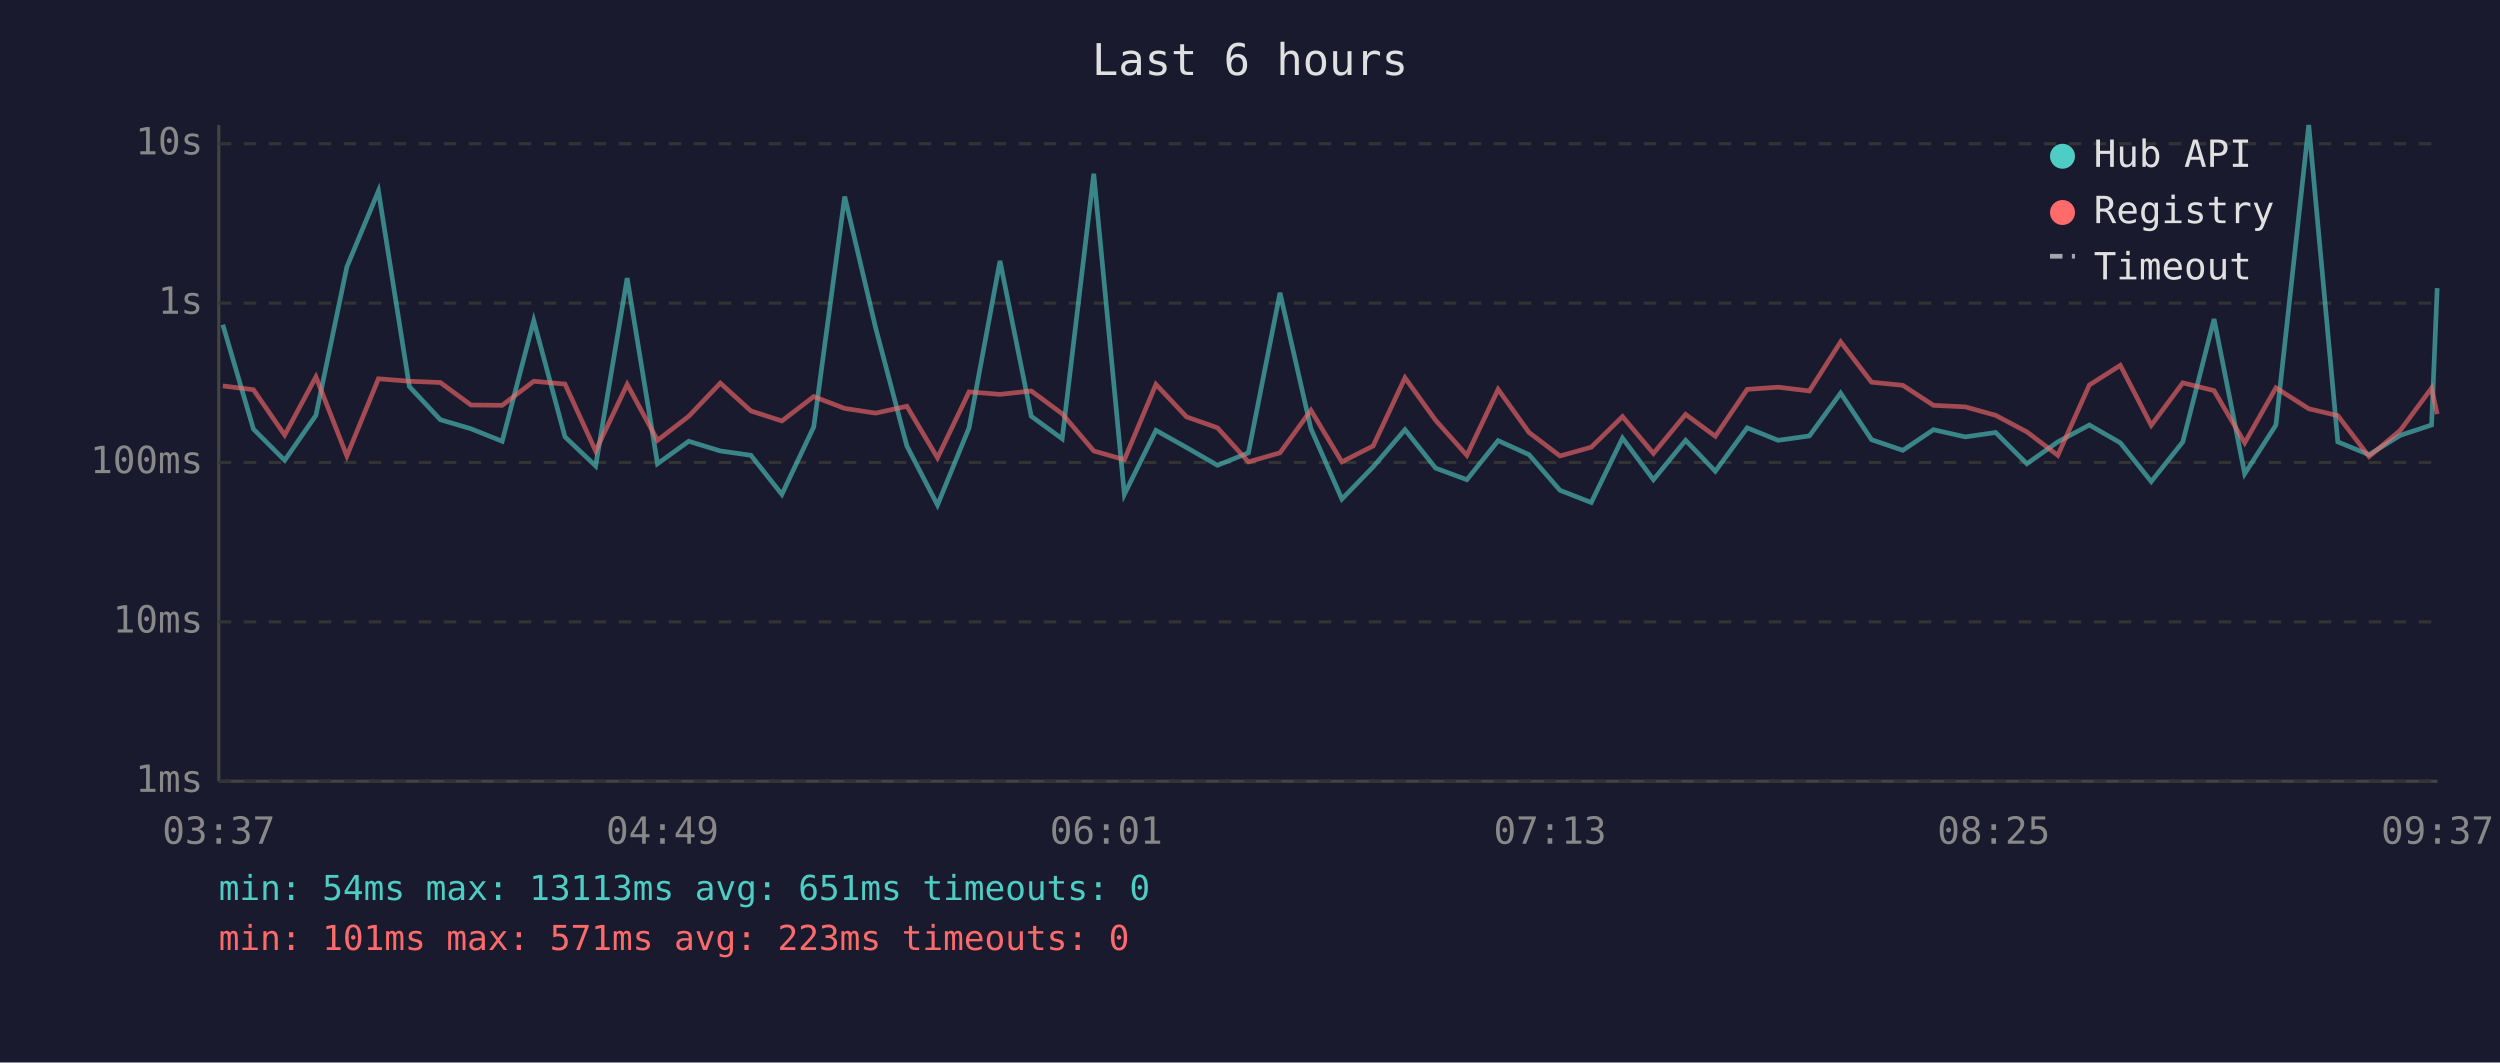
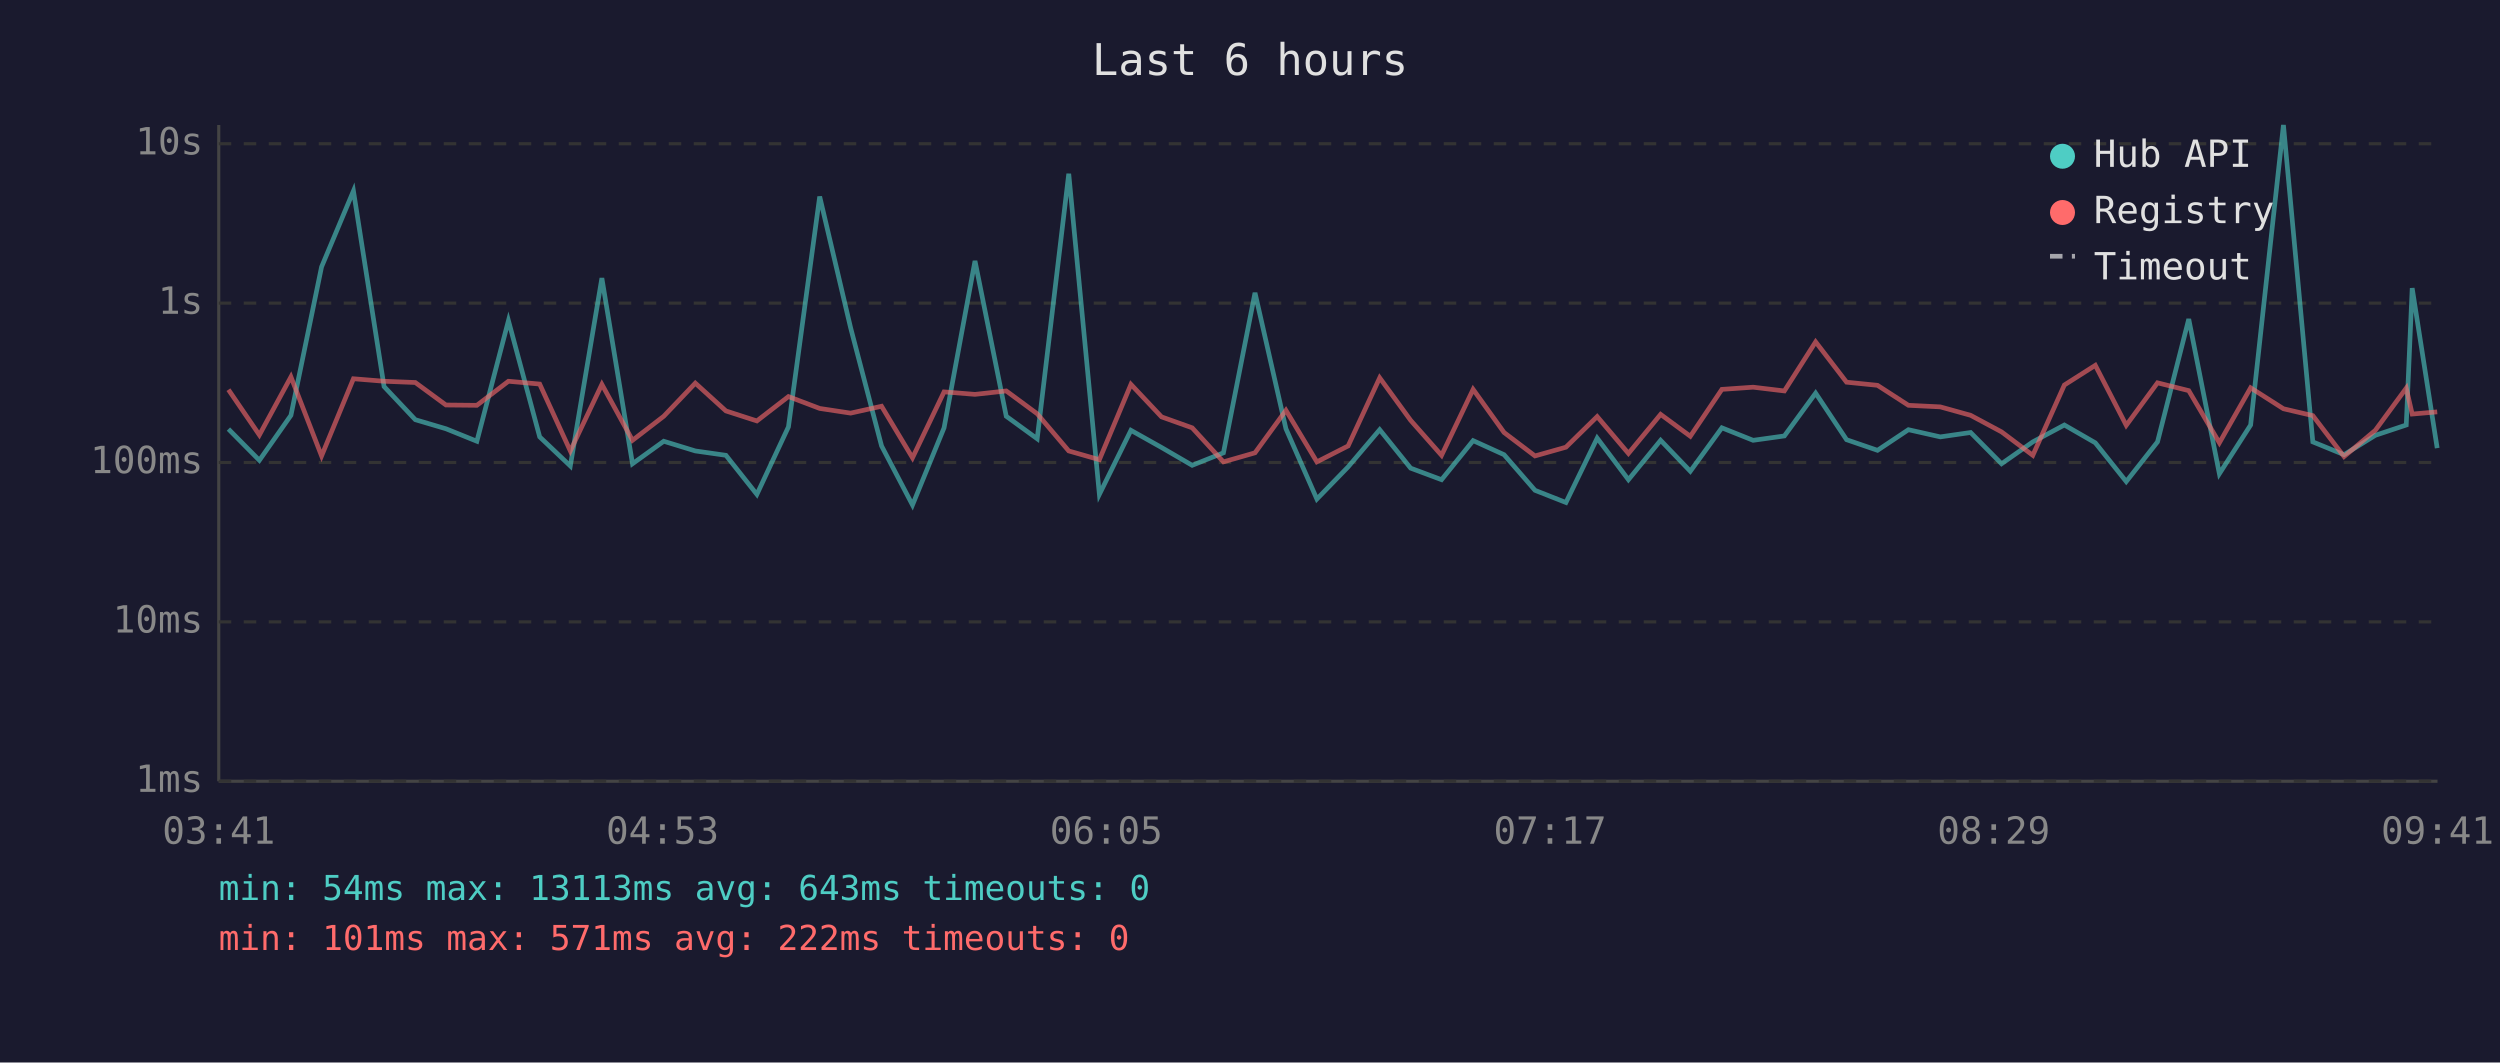
<svg xmlns="http://www.w3.org/2000/svg" viewBox="0 0 800 340" font-family="monospace" font-size="12">
  <rect width="800" height="340" fill="#1a1a2e" />
  <text x="400" y="24" fill="#e0e0e0" font-size="14" text-anchor="middle">Last 6 hours</text>
  <line x1="70" y1="40" x2="70" y2="250" stroke="#444" stroke-width="1" />
  <line x1="70" y1="250" x2="780" y2="250" stroke="#444" stroke-width="1" />
  <line x1="70" y1="250" x2="780" y2="250" stroke="#333" stroke-width="1" stroke-dasharray="4" />
  <text x="65" y="250" fill="#888" text-anchor="end" dominant-baseline="middle">1ms</text>
  <line x1="70" y1="199" x2="780" y2="199" stroke="#333" stroke-width="1" stroke-dasharray="4" />
  <text x="65" y="199" fill="#888" text-anchor="end" dominant-baseline="middle">10ms</text>
  <line x1="70" y1="148" x2="780" y2="148" stroke="#333" stroke-width="1" stroke-dasharray="4" />
  <text x="65" y="148" fill="#888" text-anchor="end" dominant-baseline="middle">100ms</text>
  <line x1="70" y1="97" x2="780" y2="97" stroke="#333" stroke-width="1" stroke-dasharray="4" />
  <text x="65" y="97" fill="#888" text-anchor="end" dominant-baseline="middle">1s</text>
  <line x1="70" y1="46" x2="780" y2="46" stroke="#333" stroke-width="1" stroke-dasharray="4" />
  <text x="65" y="46" fill="#888" text-anchor="end" dominant-baseline="middle">10s</text>
-   <text x="70" y="270" fill="#888" text-anchor="middle">03:37</text>
-   <text x="212" y="270" fill="#888" text-anchor="middle">04:49</text>
-   <text x="354" y="270" fill="#888" text-anchor="middle">06:01</text>
-   <text x="496" y="270" fill="#888" text-anchor="middle">07:13</text>
-   <text x="638" y="270" fill="#888" text-anchor="middle">08:25</text>
-   <text x="780" y="270" fill="#888" text-anchor="middle">09:37</text>
-   <polyline points="71.3,103.9 81.1,137.3 91.1,147.3 101.1,132.9 111.0,85.4 121.1,61.1 131.0,123.7 140.9,134.3 150.7,137.2 160.7,141.2 170.8,102.6 180.8,139.8 190.6,149.1 200.7,89.0 210.4,148.4 220.4,141.2 230.5,144.3 240.3,145.7 250.2,158.2 260.4,136.6 270.3,62.9 280.2,104.9 290.2,142.7 300.0,161.6 310.1,136.9 320.0,83.5 330.0,133.2 339.9,140.4 350.0,55.6 359.8,158.2 369.9,137.7 379.7,143.2 389.6,148.9 399.5,144.9 409.6,93.7 419.5,137.2 429.4,159.7 439.4,149.4 449.6,137.5 459.4,149.8 469.4,153.5 479.4,141.0 489.3,145.5 499.2,156.9 509.2,160.8 519.2,140.2 529.1,153.5 539.4,140.9 548.9,150.8 559.1,136.9 569.0,140.9 579.0,139.5 589.0,125.8 598.9,140.7 608.9,144.1 618.7,137.5 628.9,139.8 638.6,138.4 648.6,148.4 658.5,141.4 668.6,136.0 678.5,141.7 688.4,154.1 698.5,141.4 708.5,102.1 718.3,151.6 728.3,136.0 738.8,40.0 748.1,141.4 758.1,145.5 768.1,139.3 778.1,136.0 779.9,92.2" fill="none" stroke="#4ecdc4" stroke-width="1.5" opacity="0.6" />
-   <polyline points="71.3,123.5 81.1,124.7 91.1,139.2 101.1,120.6 111.0,145.9 121.1,121.2 131.0,122.0 140.9,122.4 150.7,129.6 160.7,129.7 170.8,122.0 180.8,122.9 190.6,144.3 200.7,123.0 210.4,140.9 220.4,133.2 230.5,122.6 240.3,131.5 250.2,134.7 260.4,126.9 270.3,130.7 280.2,132.2 290.2,130.0 300.0,146.5 310.1,125.4 320.0,126.2 330.0,125.1 339.9,132.4 350.0,144.3 359.8,147.1 369.9,123.0 379.7,133.4 389.6,136.9 399.5,147.8 409.6,144.9 419.5,131.3 429.4,147.8 439.4,142.7 449.6,120.9 459.4,134.5 469.4,145.7 479.4,124.6 489.3,138.4 499.2,145.9 509.2,143.1 519.2,133.3 529.1,145.1 539.4,132.6 548.9,139.6 559.1,124.6 569.0,123.9 579.0,125.1 589.0,109.4 598.9,122.3 608.9,123.3 618.7,129.7 628.9,130.2 638.6,132.9 648.6,138.2 658.5,145.7 668.6,123.2 678.5,116.9 688.4,136.1 698.5,122.5 708.5,125.0 718.3,141.7 728.3,124.1 738.8,130.8 748.1,133.0 758.1,146.1 768.1,137.7 778.1,124.2 779.9,132.5" fill="none" stroke="#ff6b6b" stroke-width="1.5" opacity="0.6" />
+   <text x="70" y="270" fill="#888" text-anchor="middle">03:41</text>
+   <text x="212" y="270" fill="#888" text-anchor="middle">04:53</text>
+   <text x="354" y="270" fill="#888" text-anchor="middle">06:05</text>
+   <text x="496" y="270" fill="#888" text-anchor="middle">07:17</text>
+   <text x="638" y="270" fill="#888" text-anchor="middle">08:29</text>
+   <text x="780" y="270" fill="#888" text-anchor="middle">09:41</text>
+   <polyline points="73.1,137.3 83.0,147.3 93.1,132.9 102.9,85.4 113.1,61.1 122.9,123.7 132.9,134.3 142.7,137.2 152.6,141.2 162.7,102.6 172.7,139.8 182.5,149.1 192.6,89.0 202.4,148.4 212.4,141.2 222.5,144.3 232.3,145.7 242.2,158.2 252.3,136.6 262.3,62.9 272.2,104.9 282.1,142.7 292.0,161.6 302.1,136.9 312.0,83.5 322.0,133.2 331.9,140.4 342.0,55.6 351.8,158.2 361.9,137.7 371.7,143.2 381.5,148.9 391.5,144.9 401.6,93.7 411.5,137.2 421.4,159.7 431.4,149.4 441.5,137.5 451.4,149.8 461.3,153.5 471.4,141.0 481.3,145.5 491.2,156.9 501.1,160.8 511.1,140.2 521.1,153.5 531.4,140.9 540.9,150.8 551.0,136.9 561.0,140.9 571.0,139.5 581.0,125.8 590.9,140.7 600.8,144.1 610.7,137.5 620.9,139.8 630.6,138.4 640.5,148.4 650.5,141.4 660.6,136.0 670.5,141.7 680.4,154.1 690.4,141.4 700.4,102.1 710.2,151.6 720.2,136.0 730.7,40.0 740.1,141.4 750.1,145.5 760.1,139.3 770.0,136.0 771.9,92.2 779.9,143.4" fill="none" stroke="#4ecdc4" stroke-width="1.5" opacity="0.6" />
+   <polyline points="73.1,124.7 83.0,139.2 93.1,120.6 102.9,145.9 113.1,121.2 122.9,122.0 132.9,122.4 142.7,129.6 152.6,129.7 162.7,122.0 172.7,122.9 182.5,144.3 192.6,123.0 202.4,140.9 212.4,133.2 222.5,122.6 232.3,131.5 242.2,134.7 252.3,126.9 262.3,130.7 272.2,132.2 282.1,130.0 292.0,146.5 302.1,125.4 312.0,126.2 322.0,125.1 331.9,132.4 342.0,144.3 351.8,147.1 361.9,123.0 371.7,133.4 381.5,136.9 391.5,147.8 401.6,144.9 411.5,131.3 421.4,147.8 431.4,142.7 441.5,120.9 451.4,134.5 461.3,145.7 471.4,124.6 481.3,138.4 491.2,145.9 501.1,143.1 511.1,133.3 521.1,145.1 531.4,132.6 540.9,139.6 551.0,124.6 561.0,123.9 571.0,125.1 581.0,109.4 590.9,122.3 600.8,123.3 610.7,129.7 620.9,130.2 630.6,132.9 640.5,138.2 650.5,145.7 660.6,123.2 670.5,116.9 680.4,136.1 690.4,122.5 700.4,125.0 710.2,141.7 720.2,124.1 730.7,130.8 740.1,133.0 750.1,146.1 760.1,137.7 770.0,124.2 771.9,132.5 779.9,131.8" fill="none" stroke="#ff6b6b" stroke-width="1.5" opacity="0.6" />
  <circle cx="660" cy="50" r="4" fill="#4ecdc4" />
  <text x="670" y="50" fill="#e0e0e0" dominant-baseline="middle">Hub API</text>
  <circle cx="660" cy="68" r="4" fill="#ff6b6b" />
  <text x="670" y="68" fill="#e0e0e0" dominant-baseline="middle">Registry</text>
  <line x1="656" y1="82" x2="664" y2="82" stroke="#e0e0e0" stroke-width="1.5" stroke-dasharray="4,3" opacity="0.7" />
  <text x="670" y="86" fill="#e0e0e0" dominant-baseline="middle">Timeout</text>
-   <text x="70" y="288" fill="#4ecdc4" font-size="11">min: 54ms  max: 13113ms  avg: 651ms  timeouts: 0</text>
-   <text x="70" y="304" fill="#ff6b6b" font-size="11">min: 101ms  max: 571ms  avg: 223ms  timeouts: 0</text>
+   <text x="70" y="288" fill="#4ecdc4" font-size="11">min: 54ms  max: 13113ms  avg: 643ms  timeouts: 0</text>
+   <text x="70" y="304" fill="#ff6b6b" font-size="11">min: 101ms  max: 571ms  avg: 222ms  timeouts: 0</text>
</svg>
